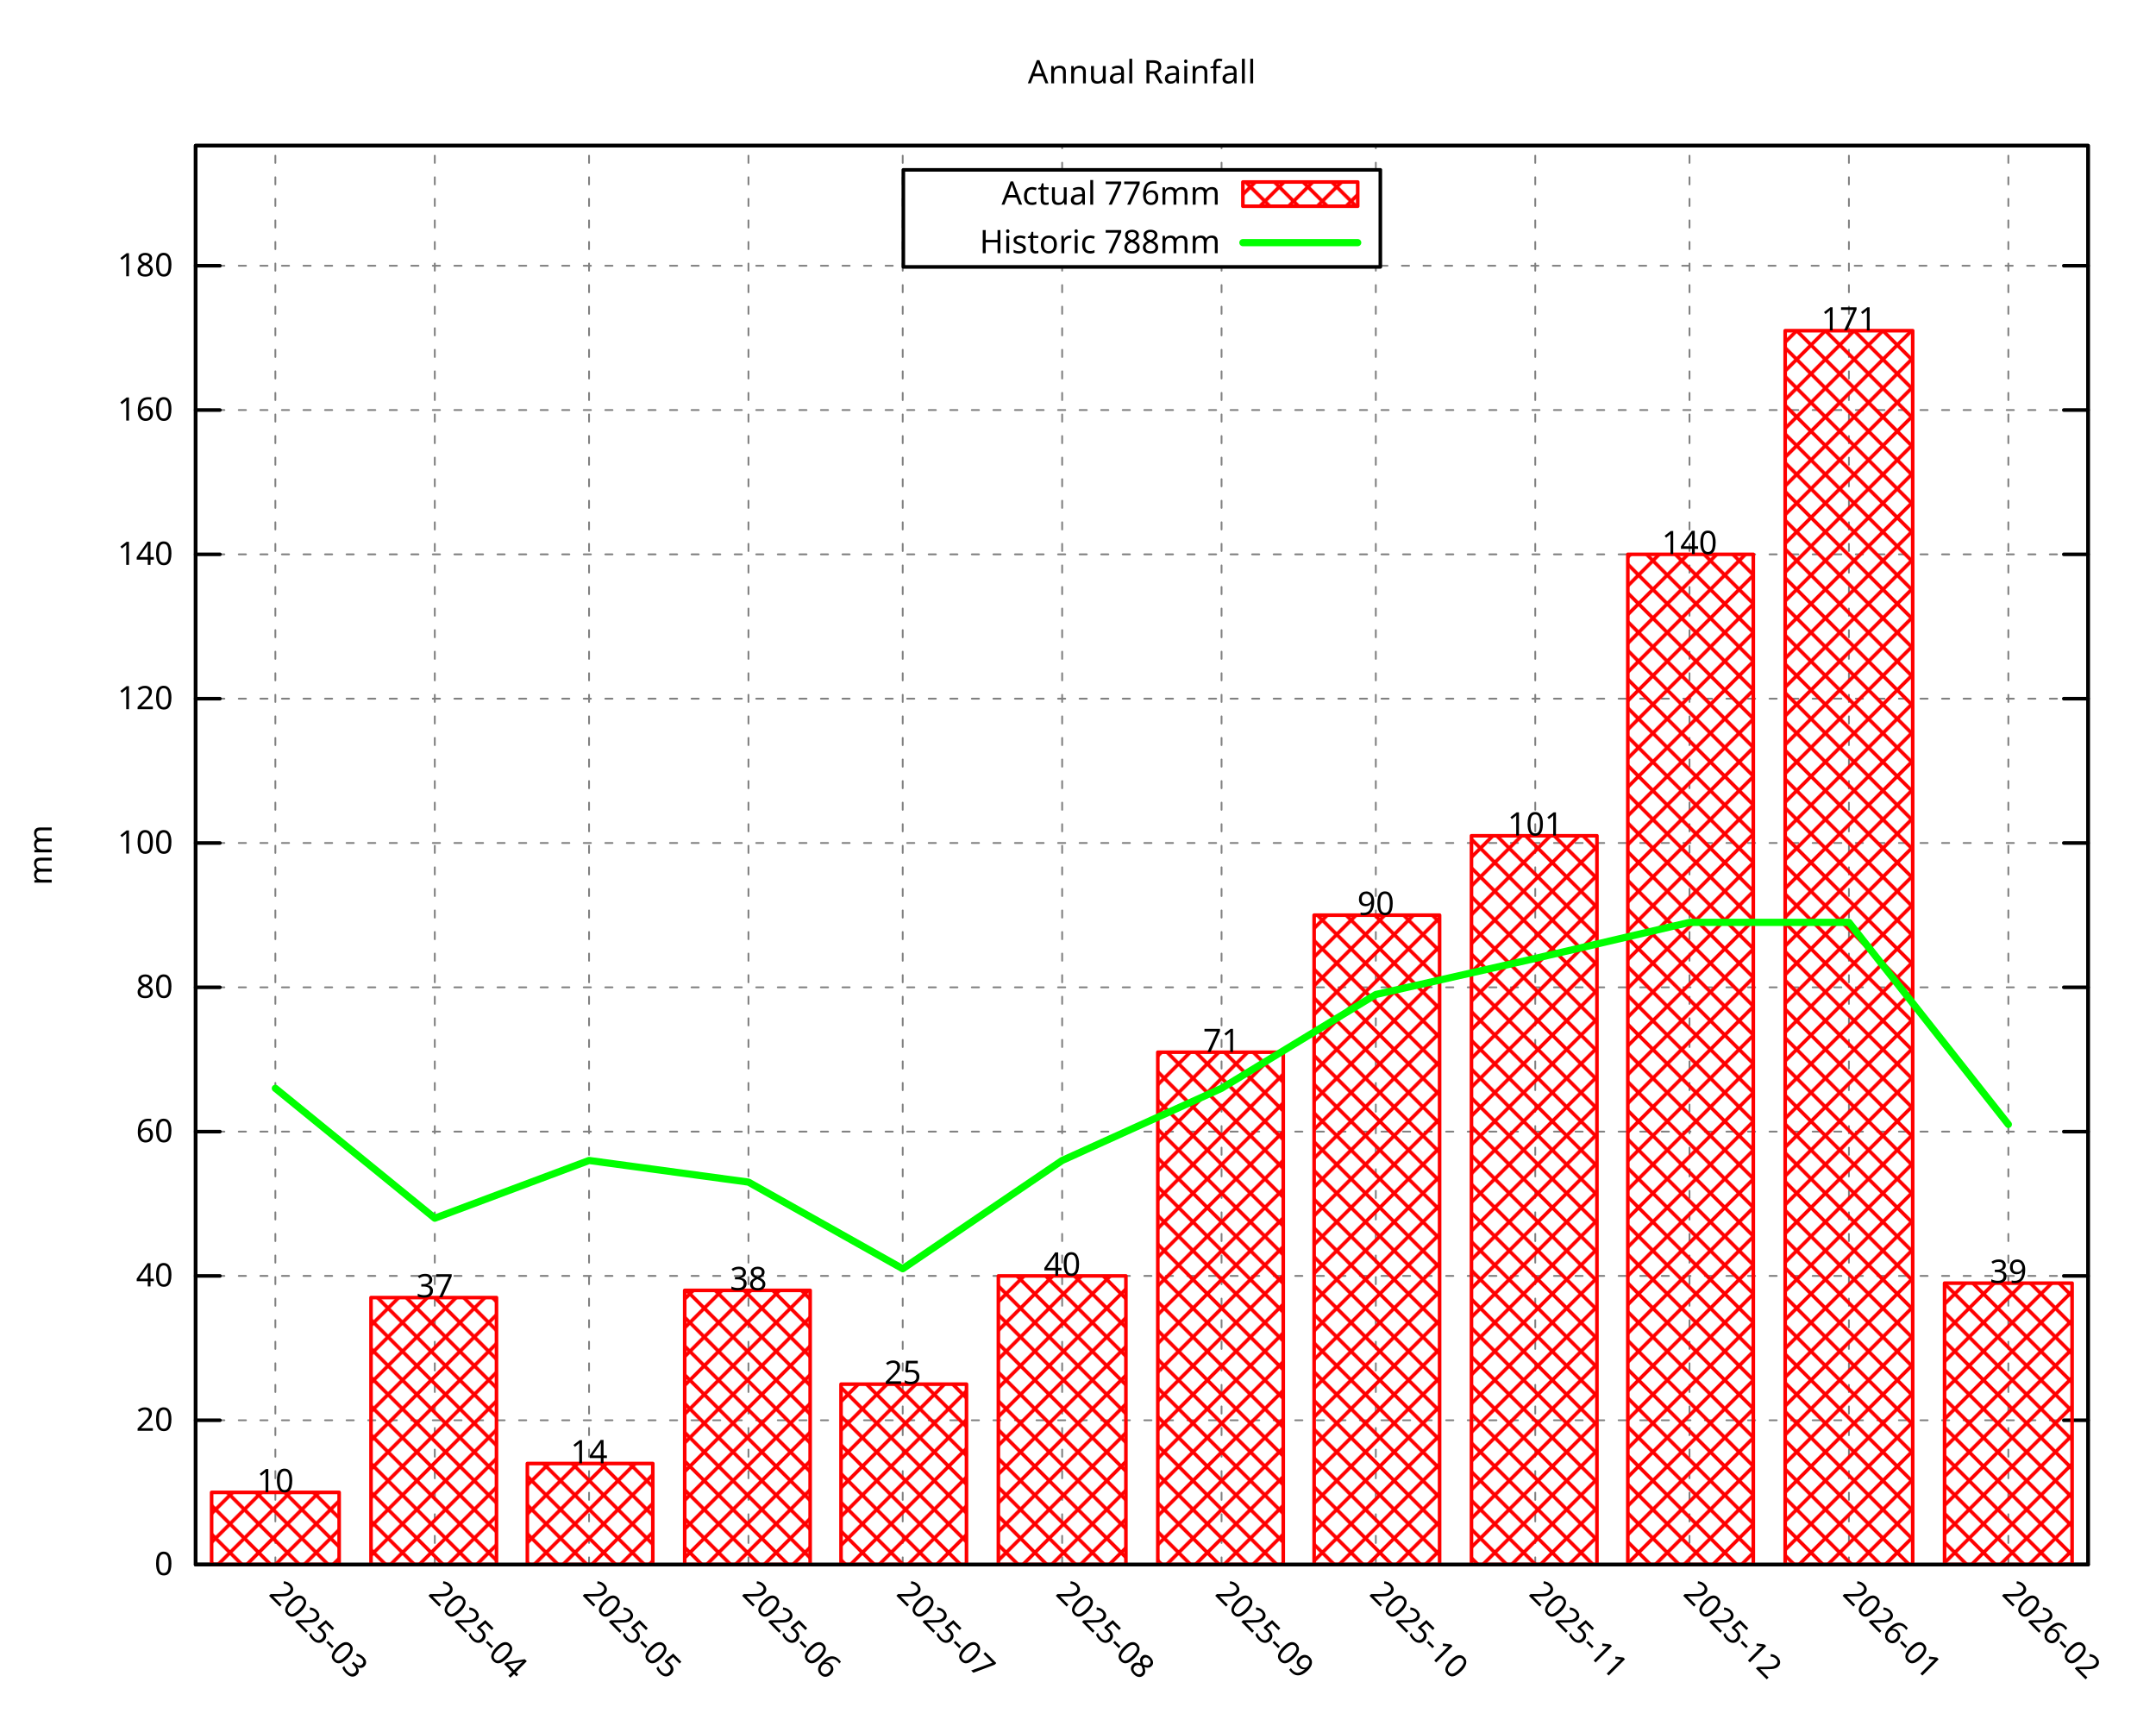
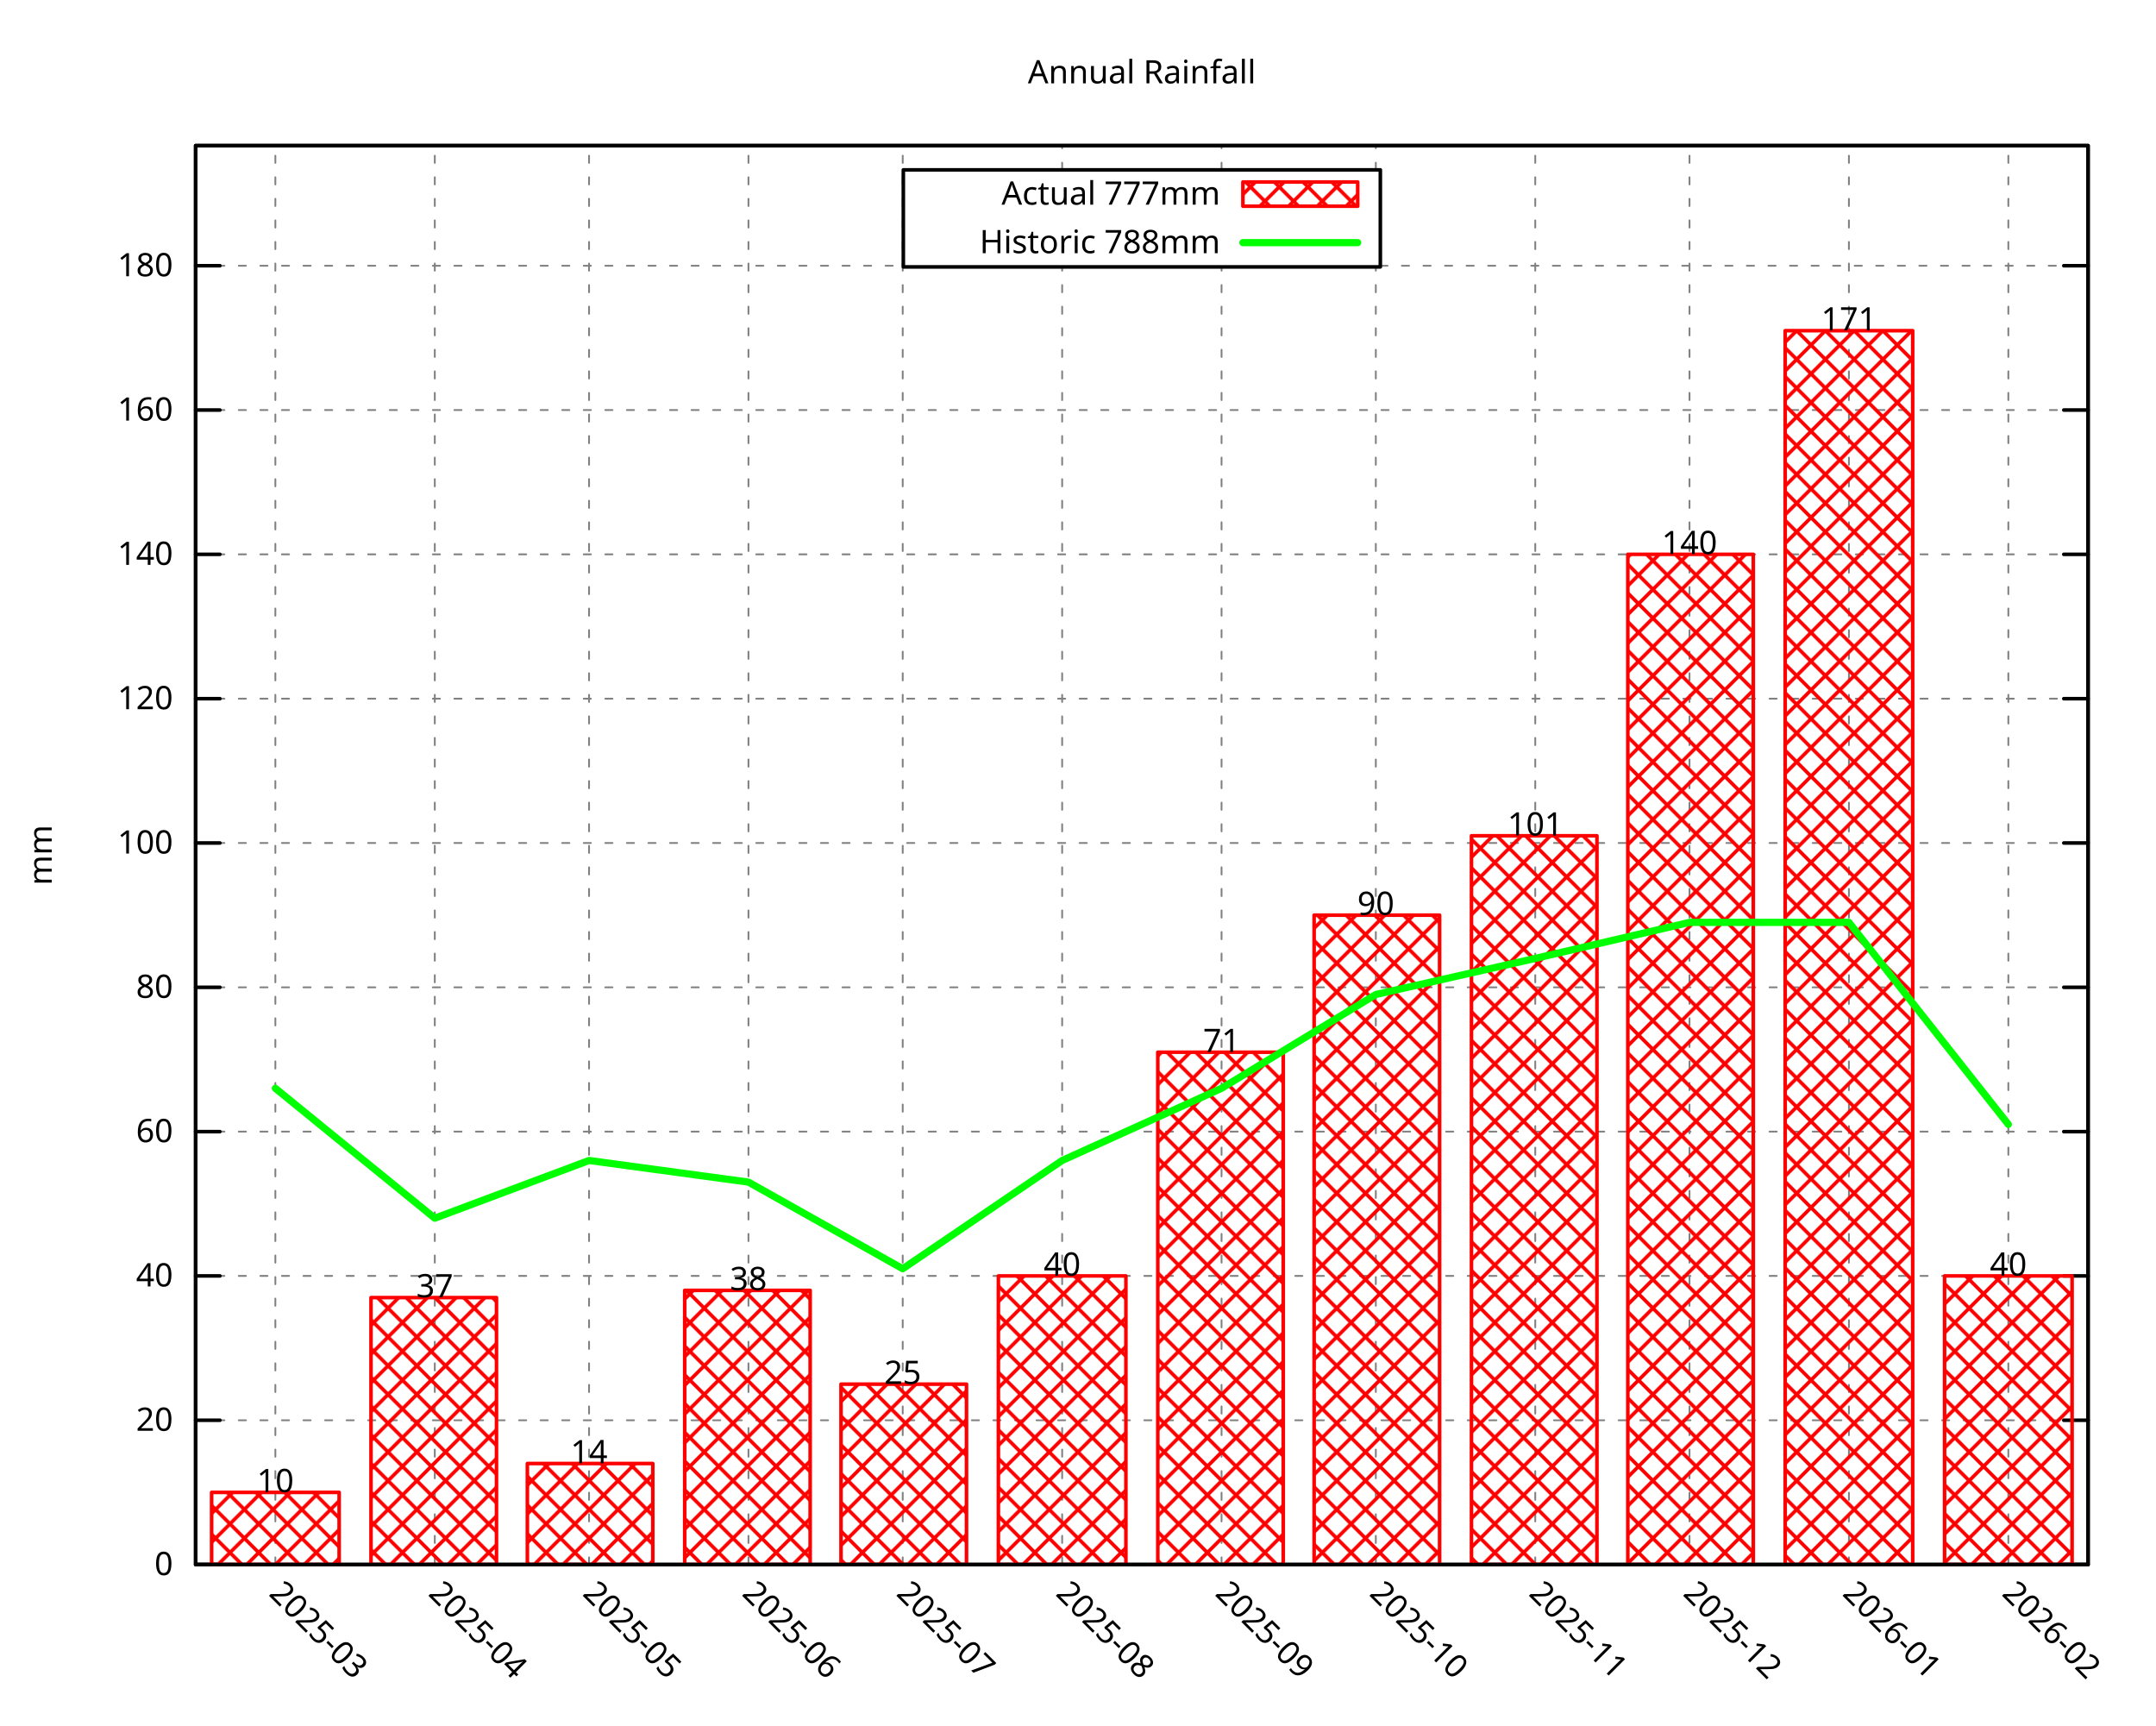
<svg xmlns="http://www.w3.org/2000/svg" xmlns:xlink="http://www.w3.org/1999/xlink" width="600" height="480" viewBox="0 0 600 480">
  <g id="gnuplot_canvas">
    <rect x="0" y="0" width="600" height="480" fill="none" />
    <defs>
      <circle id="gpDot" r="0.5" stroke-width="0.5" stroke="currentColor" />
      <path id="gpPt0" stroke-width="0.296" stroke="currentColor" d="M-1,0 h2 M0,-1 v2" />
      <path id="gpPt1" stroke-width="0.296" stroke="currentColor" d="M-1,-1 L1,1 M1,-1 L-1,1" />
      <path id="gpPt2" stroke-width="0.296" stroke="currentColor" d="M-1,0 L1,0 M0,-1 L0,1 M-1,-1 L1,1 M-1,1 L1,-1" />
      <rect id="gpPt3" stroke-width="0.296" stroke="currentColor" x="-1" y="-1" width="2" height="2" />
      <rect id="gpPt4" stroke-width="0.296" stroke="currentColor" fill="currentColor" x="-1" y="-1" width="2" height="2" />
      <circle id="gpPt5" stroke-width="0.296" stroke="currentColor" cx="0" cy="0" r="1" />
      <use xlink:href="#gpPt5" id="gpPt6" fill="currentColor" stroke="none" />
      <path id="gpPt7" stroke-width="0.296" stroke="currentColor" d="M0,-1.33 L-1.33,0.67 L1.33,0.67 z" />
      <use xlink:href="#gpPt7" id="gpPt8" fill="currentColor" stroke="none" />
      <use xlink:href="#gpPt7" id="gpPt9" stroke="currentColor" transform="rotate(180)" />
      <use xlink:href="#gpPt9" id="gpPt10" fill="currentColor" stroke="none" />
      <use xlink:href="#gpPt3" id="gpPt11" stroke="currentColor" transform="rotate(45)" />
      <use xlink:href="#gpPt11" id="gpPt12" fill="currentColor" stroke="none" />
      <path id="gpPt13" stroke-width="0.296" stroke="currentColor" d="M0,1.330 L1.265,0.411 L0.782,-1.067 L-0.782,-1.076 L-1.265,0.411 z" />
      <use xlink:href="#gpPt13" id="gpPt14" fill="currentColor" stroke="none" />
      <filter id="textbox" filterUnits="objectBoundingBox" x="0" y="0" height="1" width="1">
        <feFlood flood-color="white" flood-opacity="1" result="bgnd" />
        <feComposite in="SourceGraphic" in2="bgnd" operator="atop" />
      </filter>
      <filter id="greybox" filterUnits="objectBoundingBox" x="0" y="0" height="1" width="1">
        <feFlood flood-color="lightgrey" flood-opacity="1" result="grey" />
        <feComposite in="SourceGraphic" in2="grey" operator="atop" />
      </filter>
    </defs>
    <g fill="none" color="white" stroke="currentColor" stroke-width="1.00" stroke-linecap="round" stroke-linejoin="round">
</g>
    <g fill="none" color="black" stroke="currentColor" stroke-width="1.00" stroke-linecap="round" stroke-linejoin="round">
</g>
    <g fill="none" color="black" stroke="black" stroke-width="0.50" stroke-linecap="round" stroke-linejoin="round">
</g>
    <g fill="none" color="gray" stroke="currentColor" stroke-width="0.50" stroke-linecap="round" stroke-linejoin="round">
      <path stroke="gray" stroke-dasharray="2,4" class="gridline" d="M54.45,435.32 L581.09,435.32  " />
    </g>
    <g fill="none" color="gray" stroke="gray" stroke-width="1.00" stroke-linecap="round" stroke-linejoin="round">
</g>
    <g fill="none" color="black" stroke="currentColor" stroke-width="1.00" stroke-linecap="round" stroke-linejoin="round">
      <path stroke="black" d="M54.45,435.32 L61.20,435.32 M581.09,435.32 L574.34,435.32  " />
      <g transform="translate(48.15,438.25)" stroke="none" fill="black" font-family="Droid Sans" font-size="9.00" text-anchor="end">
        <text>
          <tspan font-family="Droid Sans"> 0</tspan>
        </text>
      </g>
    </g>
    <g fill="none" color="black" stroke="currentColor" stroke-width="1.00" stroke-linecap="round" stroke-linejoin="round">
</g>
    <g fill="none" color="black" stroke="black" stroke-width="0.50" stroke-linecap="round" stroke-linejoin="round">
</g>
    <g fill="none" color="gray" stroke="currentColor" stroke-width="0.50" stroke-linecap="round" stroke-linejoin="round">
      <path stroke="gray" stroke-dasharray="2,4" class="gridline" d="M54.45,395.17 L581.09,395.17  " />
    </g>
    <g fill="none" color="gray" stroke="gray" stroke-width="1.00" stroke-linecap="round" stroke-linejoin="round">
</g>
    <g fill="none" color="black" stroke="currentColor" stroke-width="1.00" stroke-linecap="round" stroke-linejoin="round">
      <path stroke="black" d="M54.45,395.17 L61.20,395.17 M581.09,395.17 L574.34,395.17  " />
      <g transform="translate(48.15,398.10)" stroke="none" fill="black" font-family="Droid Sans" font-size="9.00" text-anchor="end">
        <text>
          <tspan font-family="Droid Sans"> 20</tspan>
        </text>
      </g>
    </g>
    <g fill="none" color="black" stroke="currentColor" stroke-width="1.00" stroke-linecap="round" stroke-linejoin="round">
</g>
    <g fill="none" color="black" stroke="black" stroke-width="0.50" stroke-linecap="round" stroke-linejoin="round">
</g>
    <g fill="none" color="gray" stroke="currentColor" stroke-width="0.50" stroke-linecap="round" stroke-linejoin="round">
      <path stroke="gray" stroke-dasharray="2,4" class="gridline" d="M54.45,355.01 L581.09,355.01  " />
    </g>
    <g fill="none" color="gray" stroke="gray" stroke-width="1.00" stroke-linecap="round" stroke-linejoin="round">
</g>
    <g fill="none" color="black" stroke="currentColor" stroke-width="1.00" stroke-linecap="round" stroke-linejoin="round">
      <path stroke="black" d="M54.45,355.01 L61.20,355.01 M581.09,355.01 L574.34,355.01  " />
      <g transform="translate(48.15,357.94)" stroke="none" fill="black" font-family="Droid Sans" font-size="9.00" text-anchor="end">
        <text>
          <tspan font-family="Droid Sans"> 40</tspan>
        </text>
      </g>
    </g>
    <g fill="none" color="black" stroke="currentColor" stroke-width="1.00" stroke-linecap="round" stroke-linejoin="round">
</g>
    <g fill="none" color="black" stroke="black" stroke-width="0.50" stroke-linecap="round" stroke-linejoin="round">
</g>
    <g fill="none" color="gray" stroke="currentColor" stroke-width="0.50" stroke-linecap="round" stroke-linejoin="round">
      <path stroke="gray" stroke-dasharray="2,4" class="gridline" d="M54.45,314.86 L581.09,314.86  " />
    </g>
    <g fill="none" color="gray" stroke="gray" stroke-width="1.00" stroke-linecap="round" stroke-linejoin="round">
</g>
    <g fill="none" color="black" stroke="currentColor" stroke-width="1.00" stroke-linecap="round" stroke-linejoin="round">
      <path stroke="black" d="M54.45,314.86 L61.20,314.86 M581.09,314.86 L574.34,314.86  " />
      <g transform="translate(48.15,317.79)" stroke="none" fill="black" font-family="Droid Sans" font-size="9.00" text-anchor="end">
        <text>
          <tspan font-family="Droid Sans"> 60</tspan>
        </text>
      </g>
    </g>
    <g fill="none" color="black" stroke="currentColor" stroke-width="1.00" stroke-linecap="round" stroke-linejoin="round">
</g>
    <g fill="none" color="black" stroke="black" stroke-width="0.50" stroke-linecap="round" stroke-linejoin="round">
</g>
    <g fill="none" color="gray" stroke="currentColor" stroke-width="0.50" stroke-linecap="round" stroke-linejoin="round">
      <path stroke="gray" stroke-dasharray="2,4" class="gridline" d="M54.45,274.71 L581.09,274.71  " />
    </g>
    <g fill="none" color="gray" stroke="gray" stroke-width="1.00" stroke-linecap="round" stroke-linejoin="round">
</g>
    <g fill="none" color="black" stroke="currentColor" stroke-width="1.00" stroke-linecap="round" stroke-linejoin="round">
      <path stroke="black" d="M54.45,274.71 L61.20,274.71 M581.09,274.71 L574.34,274.71  " />
      <g transform="translate(48.15,277.64)" stroke="none" fill="black" font-family="Droid Sans" font-size="9.00" text-anchor="end">
        <text>
          <tspan font-family="Droid Sans"> 80</tspan>
        </text>
      </g>
    </g>
    <g fill="none" color="black" stroke="currentColor" stroke-width="1.00" stroke-linecap="round" stroke-linejoin="round">
</g>
    <g fill="none" color="black" stroke="black" stroke-width="0.50" stroke-linecap="round" stroke-linejoin="round">
</g>
    <g fill="none" color="gray" stroke="currentColor" stroke-width="0.50" stroke-linecap="round" stroke-linejoin="round">
      <path stroke="gray" stroke-dasharray="2,4" class="gridline" d="M54.45,234.55 L581.09,234.55  " />
    </g>
    <g fill="none" color="gray" stroke="gray" stroke-width="1.00" stroke-linecap="round" stroke-linejoin="round">
</g>
    <g fill="none" color="black" stroke="currentColor" stroke-width="1.00" stroke-linecap="round" stroke-linejoin="round">
      <path stroke="black" d="M54.45,234.55 L61.20,234.55 M581.09,234.55 L574.34,234.55  " />
      <g transform="translate(48.15,237.48)" stroke="none" fill="black" font-family="Droid Sans" font-size="9.00" text-anchor="end">
        <text>
          <tspan font-family="Droid Sans"> 100</tspan>
        </text>
      </g>
    </g>
    <g fill="none" color="black" stroke="currentColor" stroke-width="1.00" stroke-linecap="round" stroke-linejoin="round">
</g>
    <g fill="none" color="black" stroke="black" stroke-width="0.50" stroke-linecap="round" stroke-linejoin="round">
</g>
    <g fill="none" color="gray" stroke="currentColor" stroke-width="0.50" stroke-linecap="round" stroke-linejoin="round">
      <path stroke="gray" stroke-dasharray="2,4" class="gridline" d="M54.45,194.40 L581.09,194.40  " />
    </g>
    <g fill="none" color="gray" stroke="gray" stroke-width="1.00" stroke-linecap="round" stroke-linejoin="round">
</g>
    <g fill="none" color="black" stroke="currentColor" stroke-width="1.00" stroke-linecap="round" stroke-linejoin="round">
      <path stroke="black" d="M54.45,194.40 L61.20,194.40 M581.09,194.40 L574.34,194.40  " />
      <g transform="translate(48.15,197.33)" stroke="none" fill="black" font-family="Droid Sans" font-size="9.00" text-anchor="end">
        <text>
          <tspan font-family="Droid Sans"> 120</tspan>
        </text>
      </g>
    </g>
    <g fill="none" color="black" stroke="currentColor" stroke-width="1.00" stroke-linecap="round" stroke-linejoin="round">
</g>
    <g fill="none" color="black" stroke="black" stroke-width="0.50" stroke-linecap="round" stroke-linejoin="round">
</g>
    <g fill="none" color="gray" stroke="currentColor" stroke-width="0.50" stroke-linecap="round" stroke-linejoin="round">
      <path stroke="gray" stroke-dasharray="2,4" class="gridline" d="M54.45,154.24 L581.09,154.24  " />
    </g>
    <g fill="none" color="gray" stroke="gray" stroke-width="1.00" stroke-linecap="round" stroke-linejoin="round">
</g>
    <g fill="none" color="black" stroke="currentColor" stroke-width="1.00" stroke-linecap="round" stroke-linejoin="round">
      <path stroke="black" d="M54.45,154.24 L61.20,154.24 M581.09,154.24 L574.34,154.24  " />
      <g transform="translate(48.15,157.17)" stroke="none" fill="black" font-family="Droid Sans" font-size="9.00" text-anchor="end">
        <text>
          <tspan font-family="Droid Sans"> 140</tspan>
        </text>
      </g>
    </g>
    <g fill="none" color="black" stroke="currentColor" stroke-width="1.00" stroke-linecap="round" stroke-linejoin="round">
</g>
    <g fill="none" color="black" stroke="black" stroke-width="0.50" stroke-linecap="round" stroke-linejoin="round">
</g>
    <g fill="none" color="gray" stroke="currentColor" stroke-width="0.50" stroke-linecap="round" stroke-linejoin="round">
      <path stroke="gray" stroke-dasharray="2,4" class="gridline" d="M54.45,114.09 L581.09,114.09  " />
    </g>
    <g fill="none" color="gray" stroke="gray" stroke-width="1.00" stroke-linecap="round" stroke-linejoin="round">
</g>
    <g fill="none" color="black" stroke="currentColor" stroke-width="1.00" stroke-linecap="round" stroke-linejoin="round">
      <path stroke="black" d="M54.45,114.09 L61.20,114.09 M581.09,114.09 L574.34,114.09  " />
      <g transform="translate(48.15,117.02)" stroke="none" fill="black" font-family="Droid Sans" font-size="9.00" text-anchor="end">
        <text>
          <tspan font-family="Droid Sans"> 160</tspan>
        </text>
      </g>
    </g>
    <g fill="none" color="black" stroke="currentColor" stroke-width="1.00" stroke-linecap="round" stroke-linejoin="round">
</g>
    <g fill="none" color="black" stroke="black" stroke-width="0.50" stroke-linecap="round" stroke-linejoin="round">
</g>
    <g fill="none" color="gray" stroke="currentColor" stroke-width="0.50" stroke-linecap="round" stroke-linejoin="round">
      <path stroke="gray" stroke-dasharray="2,4" class="gridline" d="M54.45,73.94 L251.39,73.94 M384.14,73.94 L581.09,73.94  " />
    </g>
    <g fill="none" color="gray" stroke="gray" stroke-width="1.00" stroke-linecap="round" stroke-linejoin="round">
</g>
    <g fill="none" color="black" stroke="currentColor" stroke-width="1.00" stroke-linecap="round" stroke-linejoin="round">
      <path stroke="black" d="M54.45,73.94 L61.20,73.94 M581.09,73.94 L574.34,73.94  " />
      <g transform="translate(48.15,76.87)" stroke="none" fill="black" font-family="Droid Sans" font-size="9.00" text-anchor="end">
        <text>
          <tspan font-family="Droid Sans"> 180</tspan>
        </text>
      </g>
    </g>
    <g fill="none" color="black" stroke="currentColor" stroke-width="1.00" stroke-linecap="round" stroke-linejoin="round">
</g>
    <g fill="none" color="black" stroke="black" stroke-width="0.50" stroke-linecap="round" stroke-linejoin="round">
</g>
    <g fill="none" color="gray" stroke="currentColor" stroke-width="0.50" stroke-linecap="round" stroke-linejoin="round">
      <path stroke="gray" stroke-dasharray="2,4" class="gridline" d="M76.63,435.32 L76.63,40.51  " />
    </g>
    <g fill="none" color="gray" stroke="gray" stroke-width="1.00" stroke-linecap="round" stroke-linejoin="round">
</g>
    <g fill="none" color="black" stroke="currentColor" stroke-width="1.00" stroke-linecap="round" stroke-linejoin="round">
      <path stroke="black" d="M76.63,435.32 M76.63,40.51  " />
      <g transform="translate(74.56,443.69) rotate(45.00)" stroke="none" fill="black" font-family="Droid Sans" font-size="9.00" text-anchor="start">
        <text>
          <tspan font-family="Droid Sans">2025-03</tspan>
        </text>
      </g>
    </g>
    <g fill="none" color="black" stroke="currentColor" stroke-width="1.00" stroke-linecap="round" stroke-linejoin="round">
</g>
    <g fill="none" color="black" stroke="black" stroke-width="0.50" stroke-linecap="round" stroke-linejoin="round">
</g>
    <g fill="none" color="gray" stroke="currentColor" stroke-width="0.50" stroke-linecap="round" stroke-linejoin="round">
      <path stroke="gray" stroke-dasharray="2,4" class="gridline" d="M121.00,435.32 L121.00,40.51  " />
    </g>
    <g fill="none" color="gray" stroke="gray" stroke-width="1.00" stroke-linecap="round" stroke-linejoin="round">
</g>
    <g fill="none" color="black" stroke="currentColor" stroke-width="1.00" stroke-linecap="round" stroke-linejoin="round">
      <path stroke="black" d="M121.00,435.32 M121.00,40.51  " />
      <g transform="translate(118.93,443.69) rotate(45.00)" stroke="none" fill="black" font-family="Droid Sans" font-size="9.00" text-anchor="start">
        <text>
          <tspan font-family="Droid Sans">2025-04</tspan>
        </text>
      </g>
    </g>
    <g fill="none" color="black" stroke="currentColor" stroke-width="1.00" stroke-linecap="round" stroke-linejoin="round">
</g>
    <g fill="none" color="black" stroke="black" stroke-width="0.50" stroke-linecap="round" stroke-linejoin="round">
</g>
    <g fill="none" color="gray" stroke="currentColor" stroke-width="0.50" stroke-linecap="round" stroke-linejoin="round">
      <path stroke="gray" stroke-dasharray="2,4" class="gridline" d="M163.93,435.32 L163.93,40.51  " />
    </g>
    <g fill="none" color="gray" stroke="gray" stroke-width="1.00" stroke-linecap="round" stroke-linejoin="round">
</g>
    <g fill="none" color="black" stroke="currentColor" stroke-width="1.00" stroke-linecap="round" stroke-linejoin="round">
      <path stroke="black" d="M163.93,435.32 M163.93,40.51  " />
      <g transform="translate(161.86,443.69) rotate(45.00)" stroke="none" fill="black" font-family="Droid Sans" font-size="9.00" text-anchor="start">
        <text>
          <tspan font-family="Droid Sans">2025-05</tspan>
        </text>
      </g>
    </g>
    <g fill="none" color="black" stroke="currentColor" stroke-width="1.00" stroke-linecap="round" stroke-linejoin="round">
</g>
    <g fill="none" color="black" stroke="black" stroke-width="0.50" stroke-linecap="round" stroke-linejoin="round">
</g>
    <g fill="none" color="gray" stroke="currentColor" stroke-width="0.50" stroke-linecap="round" stroke-linejoin="round">
      <path stroke="gray" stroke-dasharray="2,4" class="gridline" d="M208.29,435.32 L208.29,40.51  " />
    </g>
    <g fill="none" color="gray" stroke="gray" stroke-width="1.00" stroke-linecap="round" stroke-linejoin="round">
</g>
    <g fill="none" color="black" stroke="currentColor" stroke-width="1.00" stroke-linecap="round" stroke-linejoin="round">
      <path stroke="black" d="M208.29,435.32 M208.29,40.51  " />
      <g transform="translate(206.22,443.69) rotate(45.00)" stroke="none" fill="black" font-family="Droid Sans" font-size="9.00" text-anchor="start">
        <text>
          <tspan font-family="Droid Sans">2025-06</tspan>
        </text>
      </g>
    </g>
    <g fill="none" color="black" stroke="currentColor" stroke-width="1.00" stroke-linecap="round" stroke-linejoin="round">
</g>
    <g fill="none" color="black" stroke="black" stroke-width="0.50" stroke-linecap="round" stroke-linejoin="round">
</g>
    <g fill="none" color="gray" stroke="currentColor" stroke-width="0.50" stroke-linecap="round" stroke-linejoin="round">
      <path stroke="gray" stroke-dasharray="2,4" class="gridline" d="M251.22,435.32 L251.22,40.51  " />
    </g>
    <g fill="none" color="gray" stroke="gray" stroke-width="1.00" stroke-linecap="round" stroke-linejoin="round">
</g>
    <g fill="none" color="black" stroke="currentColor" stroke-width="1.00" stroke-linecap="round" stroke-linejoin="round">
      <path stroke="black" d="M251.22,435.32 M251.22,40.51  " />
      <g transform="translate(249.15,443.69) rotate(45.00)" stroke="none" fill="black" font-family="Droid Sans" font-size="9.00" text-anchor="start">
        <text>
          <tspan font-family="Droid Sans">2025-07</tspan>
        </text>
      </g>
    </g>
    <g fill="none" color="black" stroke="currentColor" stroke-width="1.00" stroke-linecap="round" stroke-linejoin="round">
</g>
    <g fill="none" color="black" stroke="black" stroke-width="0.50" stroke-linecap="round" stroke-linejoin="round">
</g>
    <g fill="none" color="gray" stroke="currentColor" stroke-width="0.50" stroke-linecap="round" stroke-linejoin="round">
      <path stroke="gray" stroke-dasharray="2,4" class="gridline" d="M295.59,435.32 L295.59,74.26 M295.59,47.26 L295.59,40.51  " />
    </g>
    <g fill="none" color="gray" stroke="gray" stroke-width="1.00" stroke-linecap="round" stroke-linejoin="round">
</g>
    <g fill="none" color="black" stroke="currentColor" stroke-width="1.00" stroke-linecap="round" stroke-linejoin="round">
      <path stroke="black" d="M295.59,435.32 M295.59,40.51  " />
      <g transform="translate(293.52,443.69) rotate(45.00)" stroke="none" fill="black" font-family="Droid Sans" font-size="9.00" text-anchor="start">
        <text>
          <tspan font-family="Droid Sans">2025-08</tspan>
        </text>
      </g>
    </g>
    <g fill="none" color="black" stroke="currentColor" stroke-width="1.00" stroke-linecap="round" stroke-linejoin="round">
</g>
    <g fill="none" color="black" stroke="black" stroke-width="0.50" stroke-linecap="round" stroke-linejoin="round">
</g>
    <g fill="none" color="gray" stroke="currentColor" stroke-width="0.50" stroke-linecap="round" stroke-linejoin="round">
      <path stroke="gray" stroke-dasharray="2,4" class="gridline" d="M339.95,435.32 L339.95,74.26 M339.95,47.26 L339.95,40.51  " />
    </g>
    <g fill="none" color="gray" stroke="gray" stroke-width="1.00" stroke-linecap="round" stroke-linejoin="round">
</g>
    <g fill="none" color="black" stroke="currentColor" stroke-width="1.00" stroke-linecap="round" stroke-linejoin="round">
      <path stroke="black" d="M339.95,435.32 M339.95,40.51  " />
      <g transform="translate(337.88,443.69) rotate(45.00)" stroke="none" fill="black" font-family="Droid Sans" font-size="9.00" text-anchor="start">
        <text>
          <tspan font-family="Droid Sans">2025-09</tspan>
        </text>
      </g>
    </g>
    <g fill="none" color="black" stroke="currentColor" stroke-width="1.00" stroke-linecap="round" stroke-linejoin="round">
</g>
    <g fill="none" color="black" stroke="black" stroke-width="0.50" stroke-linecap="round" stroke-linejoin="round">
</g>
    <g fill="none" color="gray" stroke="currentColor" stroke-width="0.50" stroke-linecap="round" stroke-linejoin="round">
      <path stroke="gray" stroke-dasharray="2,4" class="gridline" d="M382.88,435.32 L382.88,74.26 M382.88,47.26 L382.88,40.51  " />
    </g>
    <g fill="none" color="gray" stroke="gray" stroke-width="1.00" stroke-linecap="round" stroke-linejoin="round">
</g>
    <g fill="none" color="black" stroke="currentColor" stroke-width="1.00" stroke-linecap="round" stroke-linejoin="round">
      <path stroke="black" d="M382.88,435.32 M382.88,40.51  " />
      <g transform="translate(380.81,443.69) rotate(45.00)" stroke="none" fill="black" font-family="Droid Sans" font-size="9.00" text-anchor="start">
        <text>
          <tspan font-family="Droid Sans">2025-10</tspan>
        </text>
      </g>
    </g>
    <g fill="none" color="black" stroke="currentColor" stroke-width="1.00" stroke-linecap="round" stroke-linejoin="round">
</g>
    <g fill="none" color="black" stroke="black" stroke-width="0.50" stroke-linecap="round" stroke-linejoin="round">
</g>
    <g fill="none" color="gray" stroke="currentColor" stroke-width="0.50" stroke-linecap="round" stroke-linejoin="round">
      <path stroke="gray" stroke-dasharray="2,4" class="gridline" d="M427.25,435.32 L427.25,40.51  " />
    </g>
    <g fill="none" color="gray" stroke="gray" stroke-width="1.00" stroke-linecap="round" stroke-linejoin="round">
</g>
    <g fill="none" color="black" stroke="currentColor" stroke-width="1.00" stroke-linecap="round" stroke-linejoin="round">
      <path stroke="black" d="M427.25,435.32 M427.25,40.51  " />
      <g transform="translate(425.18,443.69) rotate(45.00)" stroke="none" fill="black" font-family="Droid Sans" font-size="9.00" text-anchor="start">
        <text>
          <tspan font-family="Droid Sans">2025-11</tspan>
        </text>
      </g>
    </g>
    <g fill="none" color="black" stroke="currentColor" stroke-width="1.00" stroke-linecap="round" stroke-linejoin="round">
</g>
    <g fill="none" color="black" stroke="black" stroke-width="0.50" stroke-linecap="round" stroke-linejoin="round">
</g>
    <g fill="none" color="gray" stroke="currentColor" stroke-width="0.50" stroke-linecap="round" stroke-linejoin="round">
      <path stroke="gray" stroke-dasharray="2,4" class="gridline" d="M470.18,435.32 L470.18,40.51  " />
    </g>
    <g fill="none" color="gray" stroke="gray" stroke-width="1.00" stroke-linecap="round" stroke-linejoin="round">
</g>
    <g fill="none" color="black" stroke="currentColor" stroke-width="1.00" stroke-linecap="round" stroke-linejoin="round">
      <path stroke="black" d="M470.18,435.32 M470.18,40.51  " />
      <g transform="translate(468.11,443.69) rotate(45.00)" stroke="none" fill="black" font-family="Droid Sans" font-size="9.00" text-anchor="start">
        <text>
          <tspan font-family="Droid Sans">2025-12</tspan>
        </text>
      </g>
    </g>
    <g fill="none" color="black" stroke="currentColor" stroke-width="1.00" stroke-linecap="round" stroke-linejoin="round">
</g>
    <g fill="none" color="black" stroke="black" stroke-width="0.50" stroke-linecap="round" stroke-linejoin="round">
</g>
    <g fill="none" color="gray" stroke="currentColor" stroke-width="0.50" stroke-linecap="round" stroke-linejoin="round">
      <path stroke="gray" stroke-dasharray="2,4" class="gridline" d="M514.54,435.32 L514.54,40.51  " />
    </g>
    <g fill="none" color="gray" stroke="gray" stroke-width="1.00" stroke-linecap="round" stroke-linejoin="round">
</g>
    <g fill="none" color="black" stroke="currentColor" stroke-width="1.00" stroke-linecap="round" stroke-linejoin="round">
      <path stroke="black" d="M514.54,435.32 M514.54,40.51  " />
      <g transform="translate(512.47,443.69) rotate(45.00)" stroke="none" fill="black" font-family="Droid Sans" font-size="9.00" text-anchor="start">
        <text>
          <tspan font-family="Droid Sans">2026-01</tspan>
        </text>
      </g>
    </g>
    <g fill="none" color="black" stroke="currentColor" stroke-width="1.00" stroke-linecap="round" stroke-linejoin="round">
</g>
    <g fill="none" color="black" stroke="black" stroke-width="0.50" stroke-linecap="round" stroke-linejoin="round">
</g>
    <g fill="none" color="gray" stroke="currentColor" stroke-width="0.50" stroke-linecap="round" stroke-linejoin="round">
      <path stroke="gray" stroke-dasharray="2,4" class="gridline" d="M558.91,435.32 L558.91,40.51  " />
    </g>
    <g fill="none" color="gray" stroke="gray" stroke-width="1.00" stroke-linecap="round" stroke-linejoin="round">
</g>
    <g fill="none" color="black" stroke="currentColor" stroke-width="1.00" stroke-linecap="round" stroke-linejoin="round">
      <path stroke="black" d="M558.91,435.32 M558.91,40.51  " />
      <g transform="translate(556.84,443.69) rotate(45.00)" stroke="none" fill="black" font-family="Droid Sans" font-size="9.00" text-anchor="start">
        <text>
          <tspan font-family="Droid Sans">2026-02</tspan>
        </text>
      </g>
    </g>
    <g fill="none" color="black" stroke="currentColor" stroke-width="1.00" stroke-linecap="round" stroke-linejoin="round">
</g>
    <g fill="none" color="black" stroke="currentColor" stroke-width="1.00" stroke-linecap="round" stroke-linejoin="round">
      <path stroke="black" d="M54.45,40.51 L54.45,435.32 L581.09,435.32 L581.09,40.51 L54.45,40.51 Z  " />
    </g>
    <g fill="none" color="black" stroke="currentColor" stroke-width="1.00" stroke-linecap="round" stroke-linejoin="round">
</g>
    <g fill="none" color="black" stroke="currentColor" stroke-width="1.00" stroke-linecap="round" stroke-linejoin="round">
      <path stroke="black" d="M251.39,74.26 L251.39,47.26 L384.14,47.26 L384.14,74.26 L251.39,74.26 Z  " />
    </g>
    <g id="gnuplot_plot_1">
      <g fill="none" color="black" stroke="currentColor" stroke-width="1.00" stroke-linecap="round" stroke-linejoin="round">
        <g transform="translate(339.59,56.94)" stroke="none" fill="black" font-family="Droid Sans" font-size="9.00" text-anchor="end">
          <text>
-             <tspan font-family="Droid Sans">Actual 776mm</tspan>
+             <tspan font-family="Droid Sans">Actual 777mm</tspan>
          </text>
        </g>
      </g>
      <g fill="none" color="black" stroke="currentColor" stroke-width="1.00" stroke-linecap="round" stroke-linejoin="round">
        <defs>
          <pattern id="gpPat1" patternUnits="userSpaceOnUse" x="0" y="0" width="8" height="8">
            <path style="fill:none; stroke:rgb(255,0,0)" d="M0,0 L8,8 M0,8 L8,0" />
          </pattern>
        </defs>
        <g stroke="none" shape-rendering="crispEdges">
          <polygon fill="url(#gpPat1)" points="345.89,57.38 377.84,57.38 377.84,50.63 345.89,50.63 " />
        </g>
        <path stroke="rgb(255,   0,   0)" d="M345.89,57.38 L377.84,57.38 L377.84,50.64 L345.89,50.64 L345.89,57.38 Z  " />
      </g>
      <g fill="none" color="black" stroke="currentColor" stroke-width="1.00" stroke-linecap="round" stroke-linejoin="round">
        <defs>
          <pattern id="gpPat2" patternUnits="userSpaceOnUse" x="0" y="0" width="8" height="8">
            <path style="fill:none; stroke:rgb(255,0,0)" d="M0,0 L8,8 M0,8 L8,0" />
          </pattern>
        </defs>
        <g stroke="none" shape-rendering="crispEdges">
          <polygon fill="url(#gpPat2)" points="58.89,435.32 94.39,435.32 94.39,415.23 58.89,415.23 " />
        </g>
        <path stroke="rgb(255,   0,   0)" d="M58.89,435.32 L58.89,415.24 L94.38,415.24 L94.38,435.32 L58.89,435.32 Z  " />
        <g stroke="none" shape-rendering="crispEdges">
          <polygon fill="url(#gpPat2)" points="103.25,435.32 138.18,435.32 138.18,361.03 103.25,361.03 " />
        </g>
        <path stroke="rgb(255,   0,   0)" d="M103.25,435.32 L103.25,361.04 L138.17,361.04 L138.17,435.32 L103.25,435.32 Z  " />
        <g stroke="none" shape-rendering="crispEdges">
          <polygon fill="url(#gpPat2)" points="146.76,435.32 181.68,435.32 181.68,407.20 146.76,407.20 " />
        </g>
        <path stroke="rgb(255,   0,   0)" d="M146.76,435.32 L146.76,407.21 L181.67,407.21 L181.67,435.32 L146.76,435.32 Z  " />
        <g stroke="none" shape-rendering="crispEdges">
          <polygon fill="url(#gpPat2)" points="190.55,435.32 225.47,435.32 225.47,359.02 190.55,359.02 " />
        </g>
        <path stroke="rgb(255,   0,   0)" d="M190.55,435.32 L190.55,359.03 L225.46,359.03 L225.46,435.32 L190.55,435.32 Z  " />
        <g stroke="none" shape-rendering="crispEdges">
          <polygon fill="url(#gpPat2)" points="234.05,435.32 268.98,435.32 268.98,385.12 234.05,385.12 " />
        </g>
        <path stroke="rgb(255,   0,   0)" d="M234.05,435.32 L234.05,385.13 L268.97,385.13 L268.97,435.32 L234.05,435.32 Z  " />
        <g stroke="none" shape-rendering="crispEdges">
          <polygon fill="url(#gpPat2)" points="277.84,435.32 313.34,435.32 313.34,355.00 277.84,355.00 " />
        </g>
        <path stroke="rgb(255,   0,   0)" d="M277.84,435.32 L277.84,355.01 L313.33,355.01 L313.33,435.32 L277.84,435.32 Z  " />
        <g stroke="none" shape-rendering="crispEdges">
          <polygon fill="url(#gpPat2)" points="322.21,435.32 357.13,435.32 357.13,292.76 322.21,292.76 " />
        </g>
        <path stroke="rgb(255,   0,   0)" d="M322.21,435.32 L322.21,292.77 L357.12,292.77 L357.12,435.32 L322.21,435.32 Z  " />
        <g stroke="none" shape-rendering="crispEdges">
          <polygon fill="url(#gpPat2)" points="365.71,435.32 400.64,435.32 400.64,254.62 365.71,254.62 " />
        </g>
        <path stroke="rgb(255,   0,   0)" d="M365.71,435.32 L365.71,254.63 L400.63,254.63 L400.63,435.32 L365.71,435.32 Z  " />
        <g stroke="none" shape-rendering="crispEdges">
          <polygon fill="url(#gpPat2)" points="409.50,435.32 444.43,435.32 444.43,232.53 409.50,232.53 " />
        </g>
        <path stroke="rgb(255,   0,   0)" d="M409.50,435.32 L409.50,232.54 L444.42,232.54 L444.42,435.32 L409.50,435.32 Z  " />
        <g stroke="none" shape-rendering="crispEdges">
          <polygon fill="url(#gpPat2)" points="453.01,435.32 487.94,435.32 487.94,154.23 453.01,154.23 " />
        </g>
        <path stroke="rgb(255,   0,   0)" d="M453.01,435.32 L453.01,154.24 L487.93,154.24 L487.93,435.32 L453.01,435.32 Z  " />
        <g stroke="none" shape-rendering="crispEdges">
          <polygon fill="url(#gpPat2)" points="496.80,435.32 532.30,435.32 532.30,92.00 496.80,92.00 " />
        </g>
        <path stroke="rgb(255,   0,   0)" d="M496.80,435.32 L496.80,92.01 L532.29,92.01 L532.29,435.32 L496.80,435.32 Z  " />
        <g stroke="none" shape-rendering="crispEdges">
-           <polygon fill="url(#gpPat2)" points="541.16,435.32 576.66,435.32 576.66,357.01 541.16,357.01 " />
-         </g>
-         <path stroke="rgb(255,   0,   0)" d="M541.16,435.32 L541.16,357.02 L576.65,357.02 L576.65,435.32 L541.16,435.32 Z  " />
+           <polygon fill="url(#gpPat2)" points="541.16,435.32 576.66,435.32 576.66,355.00 541.16,355.00 " />
+         </g>
+         <path stroke="rgb(255,   0,   0)" d="M541.16,435.32 L541.16,355.01 L576.65,355.01 L576.65,435.32 L541.16,435.32 Z  " />
      </g>
    </g>
    <g id="gnuplot_plot_2" fill="none">
      <g fill="none" color="black" stroke="currentColor" stroke-width="1.00" stroke-linecap="round" stroke-linejoin="round">
        <g transform="translate(76.63,415.16)" stroke="none" fill="black" font-family="Droid Sans" font-size="9.00" text-anchor="middle">
          <text>
            <tspan font-family="Droid Sans">10</tspan>
          </text>
        </g>
        <g transform="translate(121.00,360.95)" stroke="none" fill="black" font-family="Droid Sans" font-size="9.00" text-anchor="middle">
          <text>
            <tspan font-family="Droid Sans">37</tspan>
          </text>
        </g>
        <g transform="translate(163.93,407.13)" stroke="none" fill="black" font-family="Droid Sans" font-size="9.00" text-anchor="middle">
          <text>
            <tspan font-family="Droid Sans">14</tspan>
          </text>
        </g>
        <g transform="translate(208.29,358.95)" stroke="none" fill="black" font-family="Droid Sans" font-size="9.00" text-anchor="middle">
          <text>
            <tspan font-family="Droid Sans">38</tspan>
          </text>
        </g>
        <g transform="translate(251.22,385.05)" stroke="none" fill="black" font-family="Droid Sans" font-size="9.00" text-anchor="middle">
          <text>
            <tspan font-family="Droid Sans">25</tspan>
          </text>
        </g>
        <g transform="translate(295.59,354.93)" stroke="none" fill="black" font-family="Droid Sans" font-size="9.00" text-anchor="middle">
          <text>
            <tspan font-family="Droid Sans">40</tspan>
          </text>
        </g>
        <g transform="translate(339.95,292.69)" stroke="none" fill="black" font-family="Droid Sans" font-size="9.00" text-anchor="middle">
          <text>
            <tspan font-family="Droid Sans">71</tspan>
          </text>
        </g>
        <g transform="translate(382.88,254.55)" stroke="none" fill="black" font-family="Droid Sans" font-size="9.00" text-anchor="middle">
          <text>
            <tspan font-family="Droid Sans">90</tspan>
          </text>
        </g>
        <g transform="translate(427.25,232.46)" stroke="none" fill="black" font-family="Droid Sans" font-size="9.00" text-anchor="middle">
          <text>
            <tspan font-family="Droid Sans">101</tspan>
          </text>
        </g>
        <g transform="translate(470.18,154.16)" stroke="none" fill="black" font-family="Droid Sans" font-size="9.00" text-anchor="middle">
          <text>
            <tspan font-family="Droid Sans">140</tspan>
          </text>
        </g>
        <g transform="translate(514.54,91.93)" stroke="none" fill="black" font-family="Droid Sans" font-size="9.00" text-anchor="middle">
          <text>
            <tspan font-family="Droid Sans">171</tspan>
          </text>
        </g>
-         <g transform="translate(558.91,356.94)" stroke="none" fill="black" font-family="Droid Sans" font-size="9.00" text-anchor="middle">
-           <text>
-             <tspan font-family="Droid Sans">39</tspan>
+         <g transform="translate(558.91,354.93)" stroke="none" fill="black" font-family="Droid Sans" font-size="9.00" text-anchor="middle">
+           <text>
+             <tspan font-family="Droid Sans">40</tspan>
          </text>
        </g>
      </g>
    </g>
    <g id="gnuplot_plot_3">
      <g fill="none" color="white" stroke="black" stroke-width="2.00" stroke-linecap="round" stroke-linejoin="round">
</g>
      <g fill="none" color="black" stroke="currentColor" stroke-width="2.00" stroke-linecap="round" stroke-linejoin="round">
        <g transform="translate(339.59,70.44)" stroke="none" fill="black" font-family="Droid Sans" font-size="9.00" text-anchor="end">
          <text>
            <tspan font-family="Droid Sans">Historic 788mm</tspan>
          </text>
        </g>
      </g>
      <g fill="none" color="black" stroke="currentColor" stroke-width="2.00" stroke-linecap="round" stroke-linejoin="round">
        <path stroke="rgb(  0, 255,   0)" d="M345.89,67.51 L377.84,67.51 M76.63,302.81 L121.00,338.95 L163.93,322.89 L208.29,328.91 L251.22,353.01 L295.59,322.89   L339.95,302.81 L382.88,276.71 L427.25,266.67 L470.18,256.64 L514.54,256.64 L558.91,312.85  " />
      </g>
    </g>
    <g fill="none" color="black" stroke="currentColor" stroke-width="2.00" stroke-linecap="round" stroke-linejoin="round">
</g>
    <g fill="none" color="black" stroke="black" stroke-width="1.00" stroke-linecap="round" stroke-linejoin="round">
</g>
    <g fill="none" color="black" stroke="currentColor" stroke-width="1.00" stroke-linecap="round" stroke-linejoin="round">
      <path stroke="black" d="M54.45,40.51 L54.45,435.32 L581.09,435.32 L581.09,40.51 L54.45,40.51 Z  " />
      <g transform="translate(14.39,237.92) rotate(270.00)" stroke="none" fill="black" font-family="Droid Sans" font-size="9.00" text-anchor="middle">
        <text>
          <tspan font-family="Droid Sans">mm</tspan>
        </text>
      </g>
    </g>
    <g fill="none" color="black" stroke="currentColor" stroke-width="1.00" stroke-linecap="round" stroke-linejoin="round">
</g>
    <g fill="none" color="black" stroke="currentColor" stroke-width="1.00" stroke-linecap="round" stroke-linejoin="round">
      <g transform="translate(317.77,23.19)" stroke="none" fill="black" font-family="Droid Sans" font-size="9.00" text-anchor="middle">
        <text>
          <tspan font-family="Droid Sans">Annual Rainfall</tspan>
        </text>
      </g>
    </g>
    <g fill="none" color="black" stroke="currentColor" stroke-width="1.00" stroke-linecap="round" stroke-linejoin="round">
</g>
  </g>
</svg>
